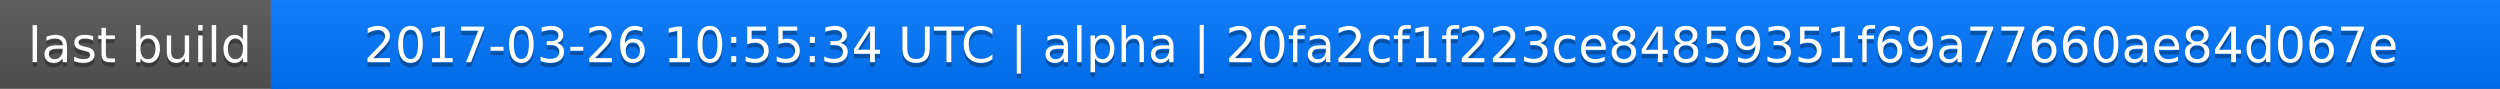
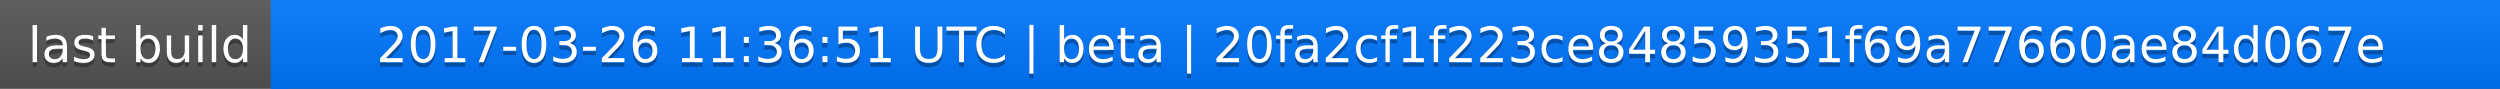
<svg xmlns="http://www.w3.org/2000/svg" width="563" height="20">
  <linearGradient id="a" x2="0" y2="100%">
    <stop offset="0" stop-color="#bbb" stop-opacity=".1" />
    <stop offset="1" stop-opacity=".1" />
  </linearGradient>
  <rect rx="0" width="563" height="20" fill="#555" />
  <rect rx="0" x="61" width="502" height="20" fill="#07f" />
  <path fill="#07f" d="M61 0h4v20h-4z" />
  <rect rx="0" width="563" height="20" fill="url(#a)" />
  <g fill="#fff" text-anchor="middle" font-family="DejaVu Sans,Verdana,Geneva,sans-serif" font-size="11">
    <text x="31.5" y="15" fill="#010101" fill-opacity=".3">last build</text>
    <text x="31.5" y="14">last build</text>
-     <text x="311" y="15" fill="#010101" fill-opacity=".3">2017-03-26 10:55:34 UTC | alpha | 20fa2cf1f223ce84859351f69a77660ae84d067e</text>
-     <text x="311" y="14">2017-03-26 10:55:34 UTC | alpha | 20fa2cf1f223ce84859351f69a77660ae84d067e</text>
+     <text x="311" y="15" fill="#010101" fill-opacity=".3">2017-03-26 11:36:51 UTC | beta | 20fa2cf1f223ce84859351f69a77660ae84d067e</text>
+     <text x="311" y="14">2017-03-26 11:36:51 UTC | beta | 20fa2cf1f223ce84859351f69a77660ae84d067e</text>
  </g>
</svg>
